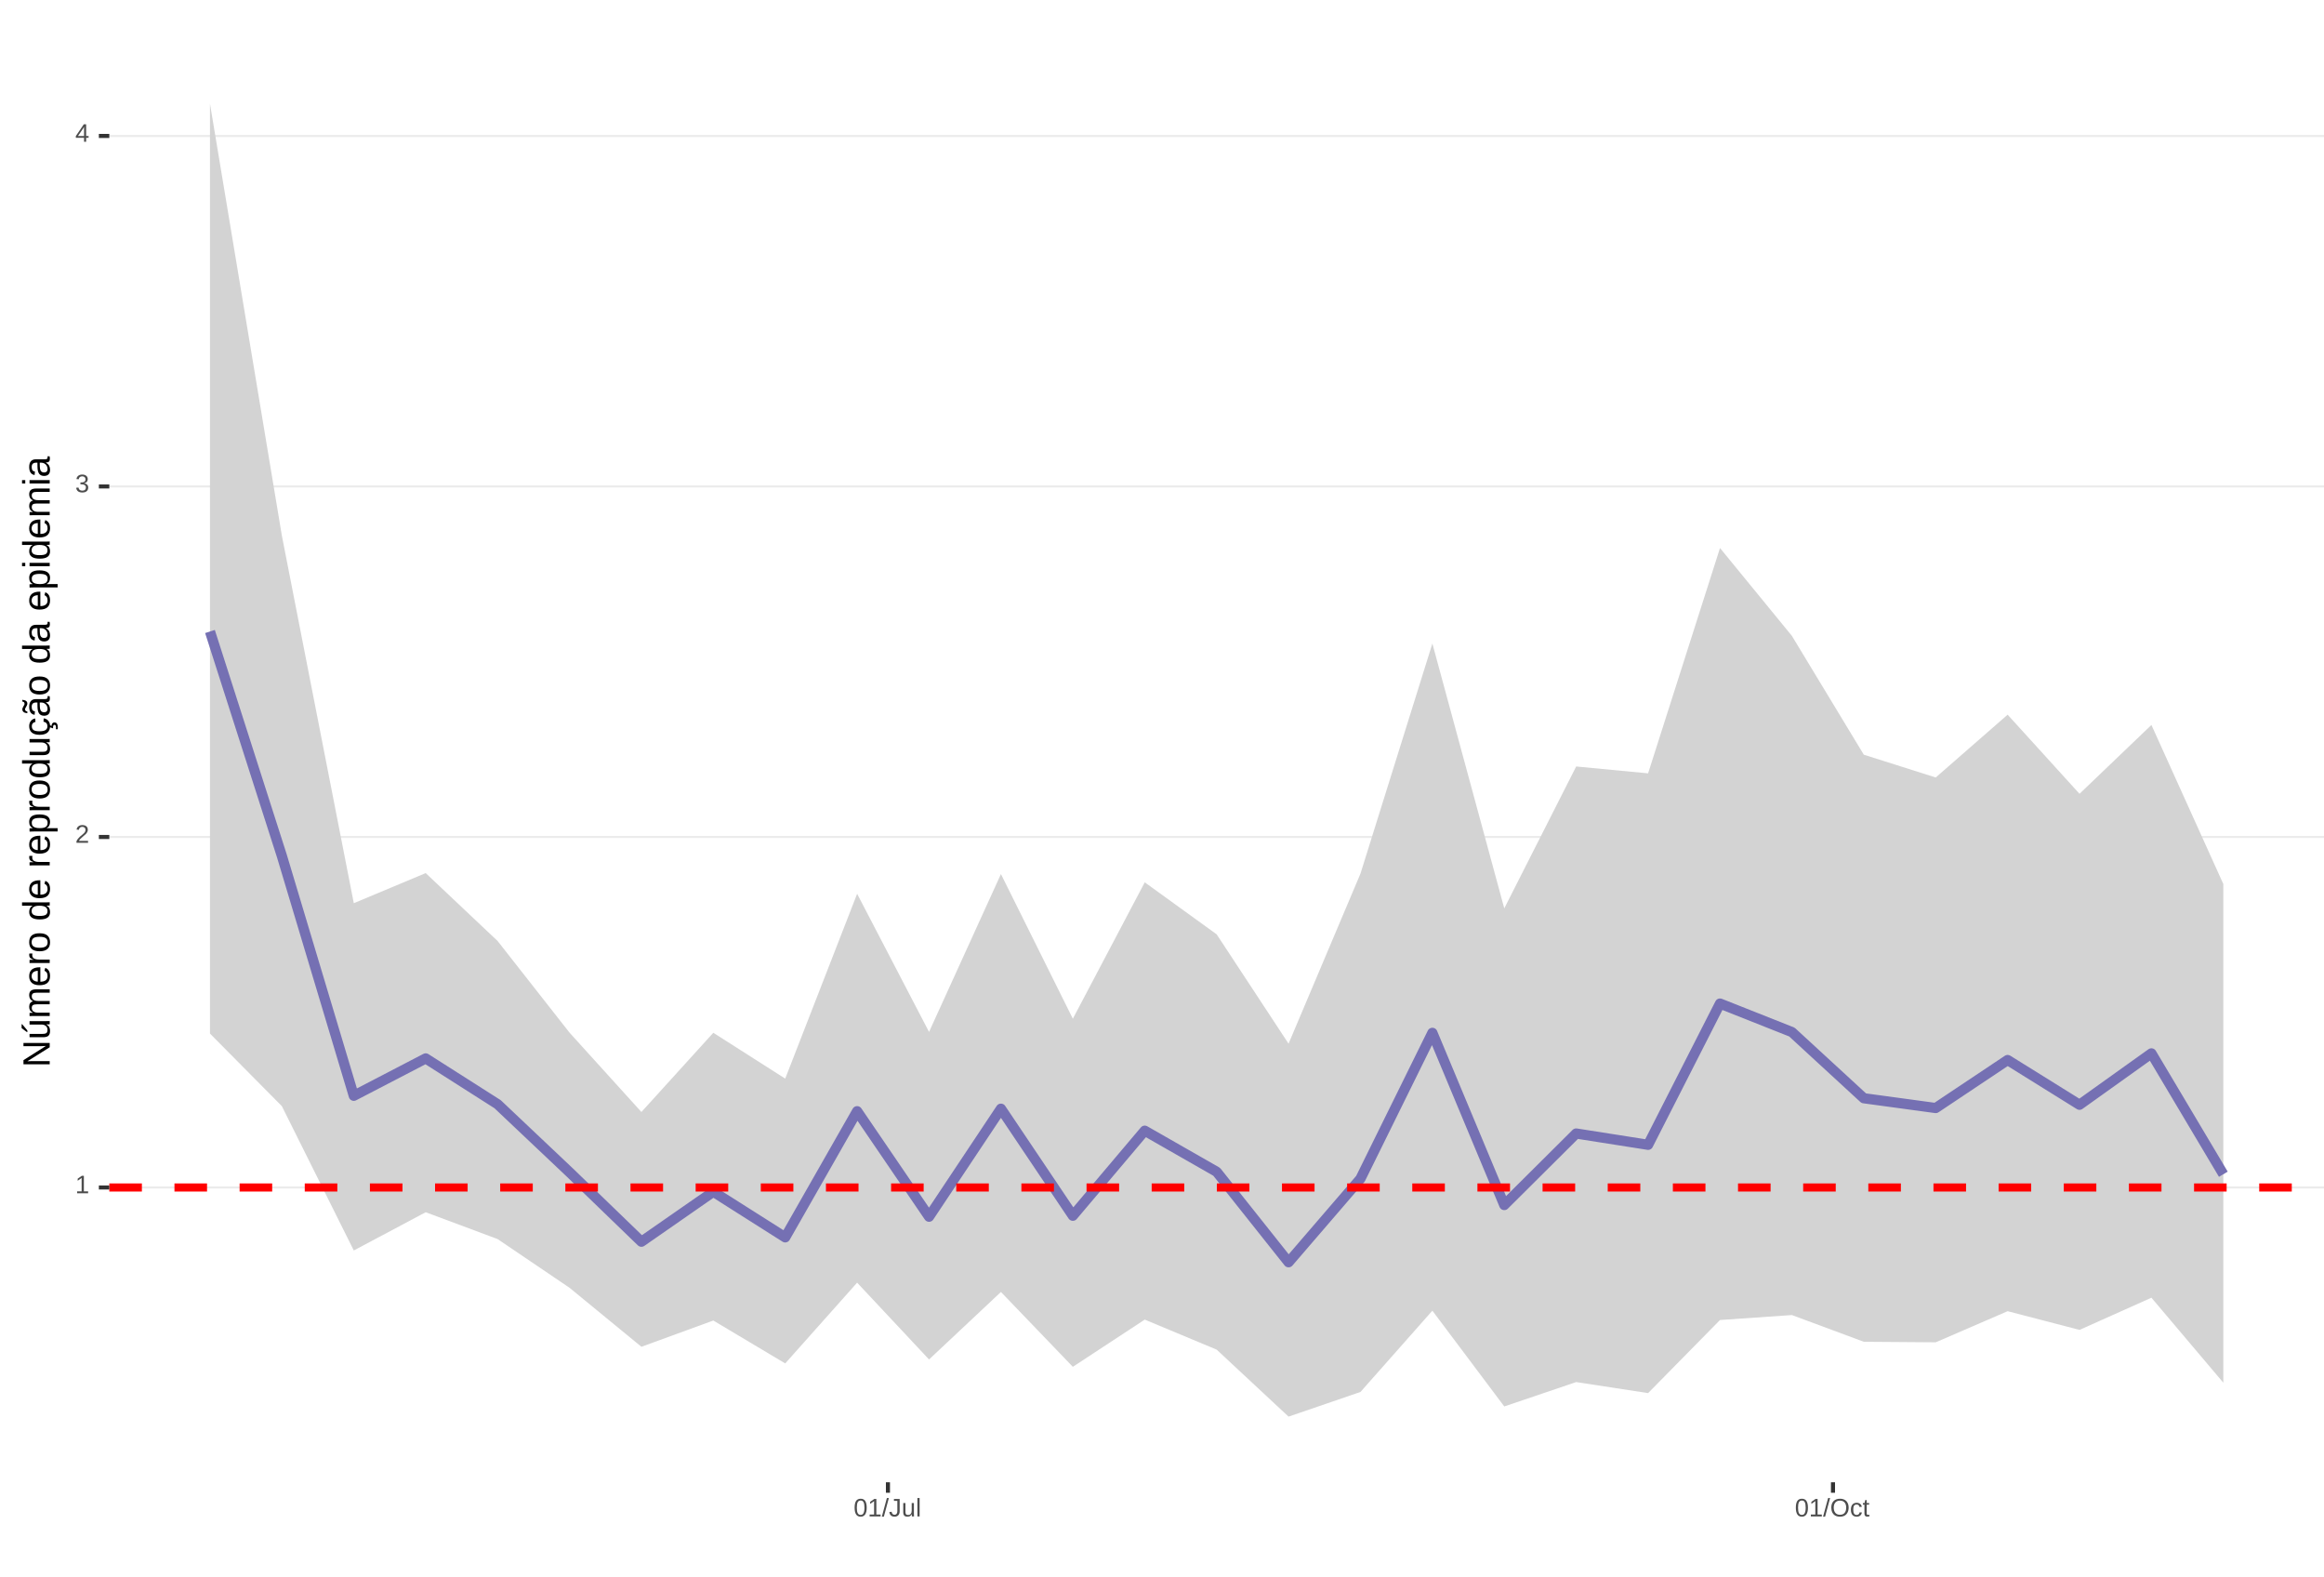
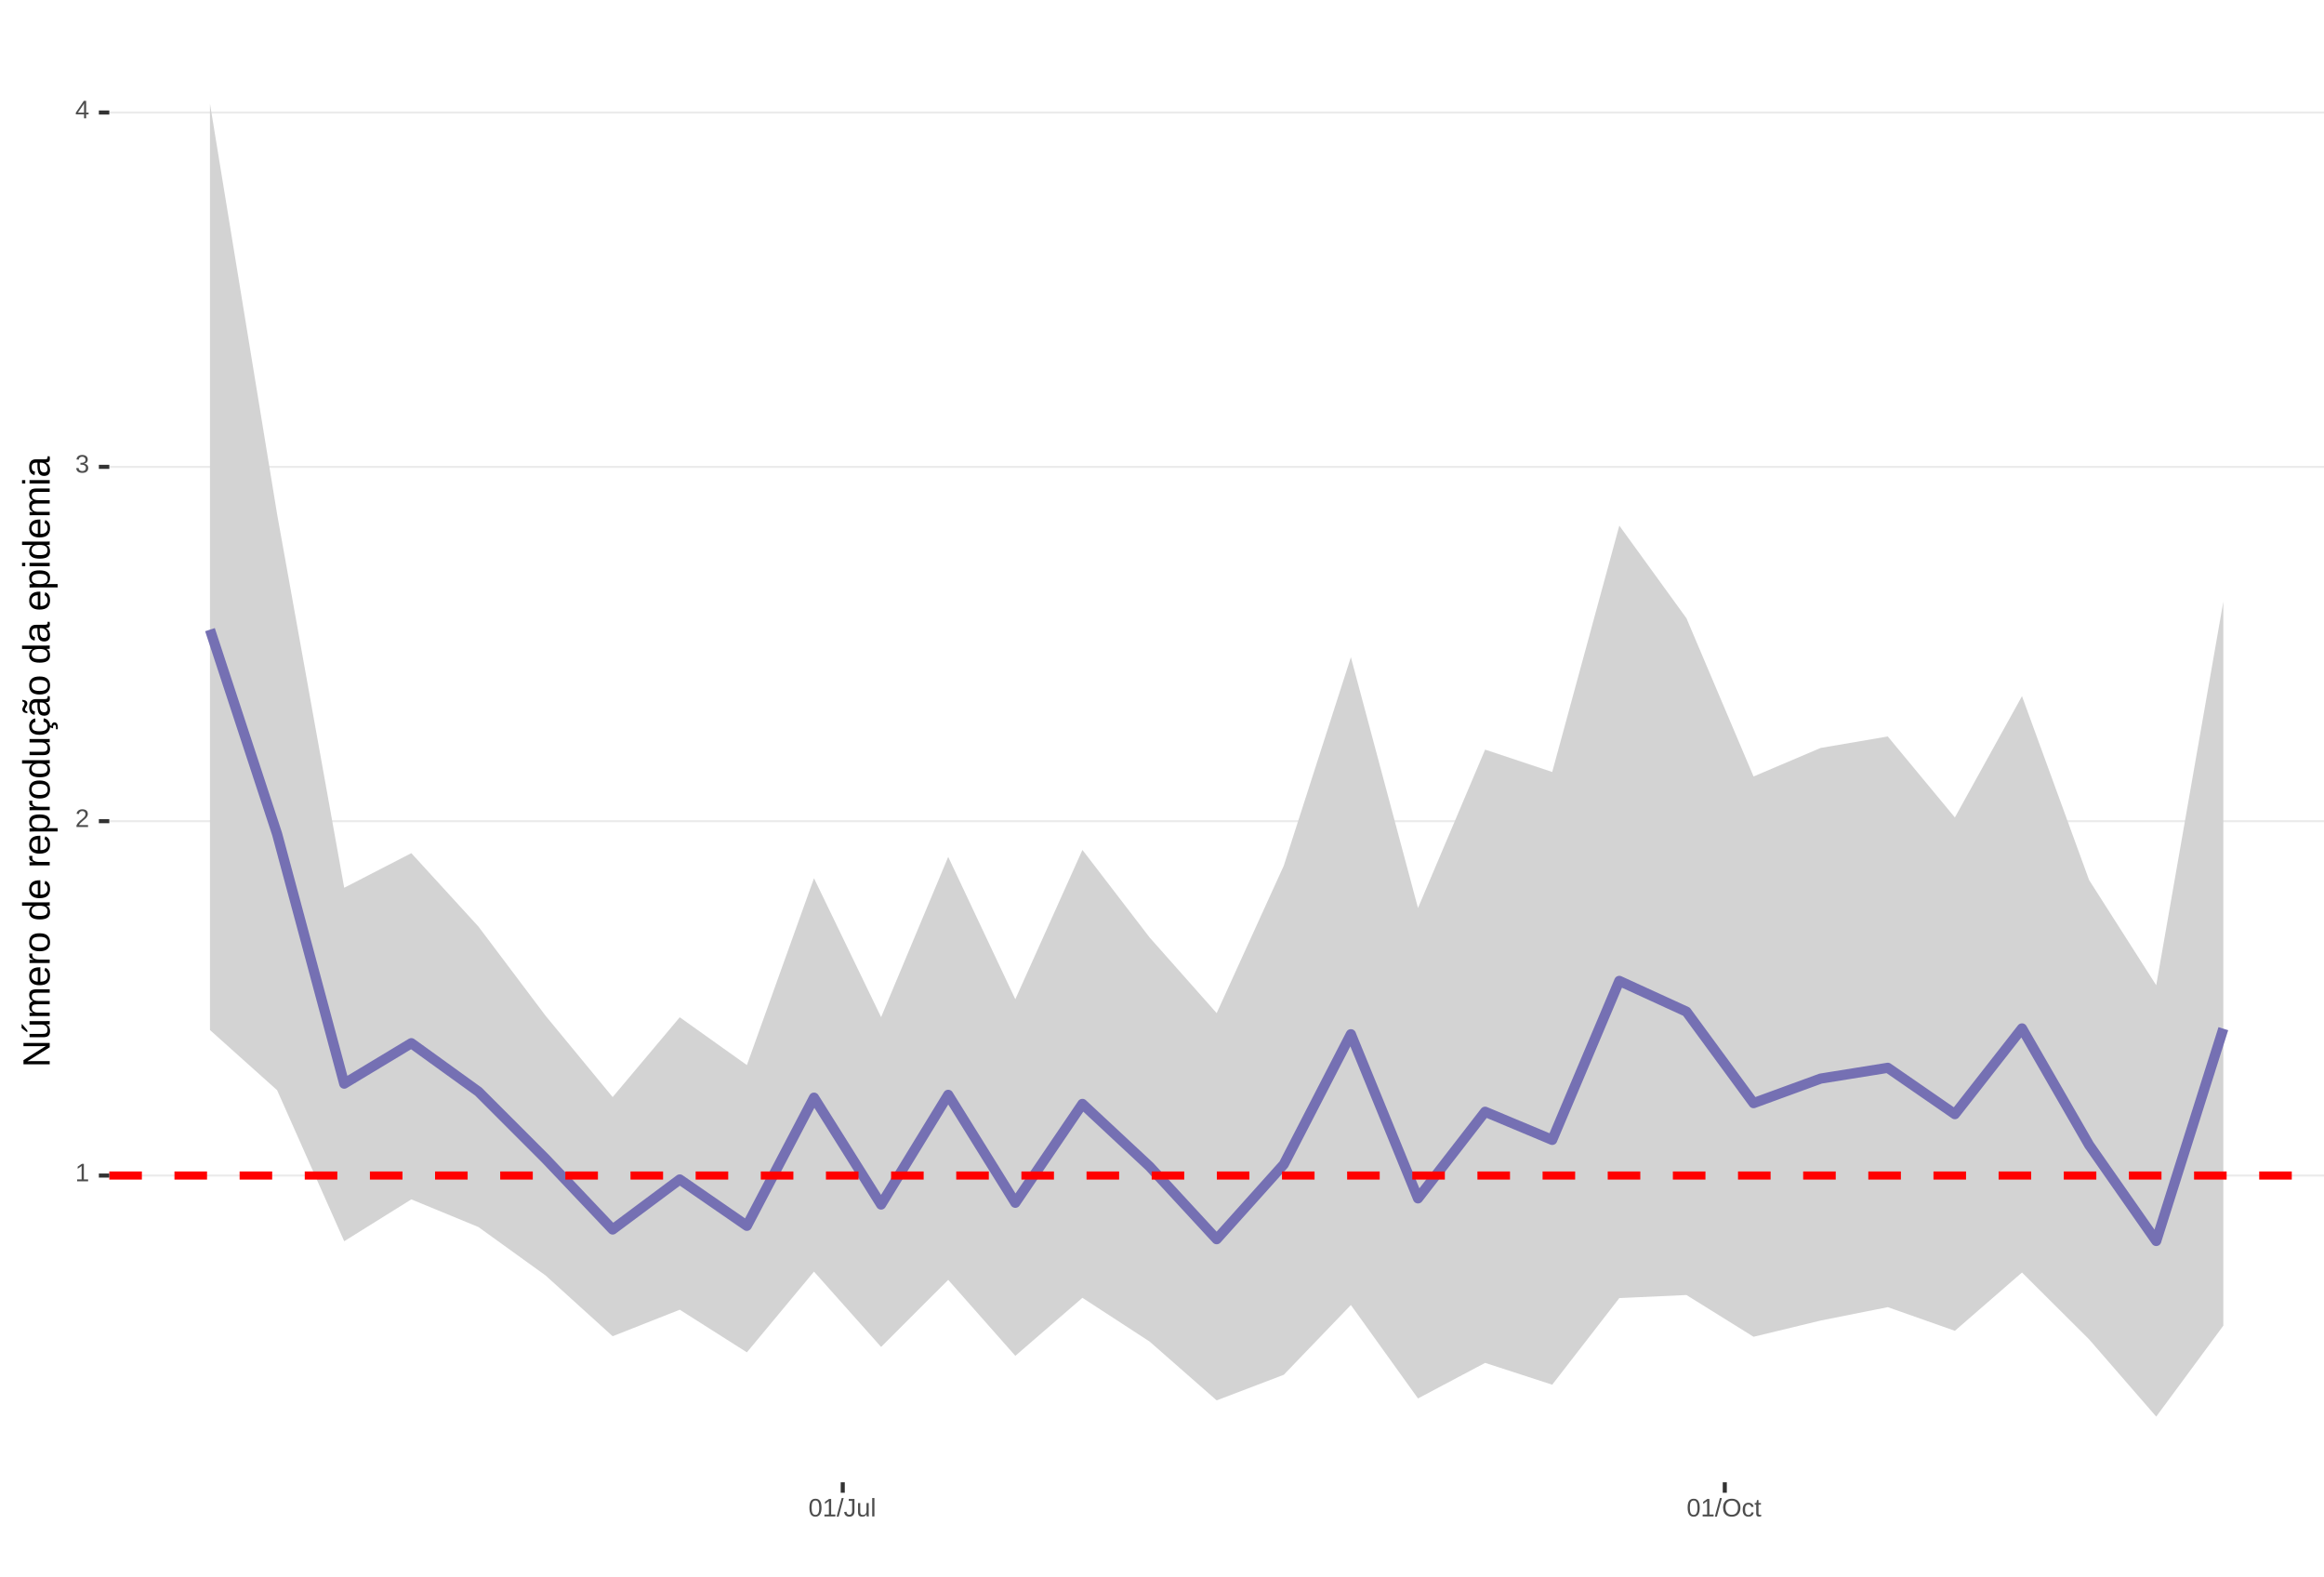
<svg xmlns="http://www.w3.org/2000/svg" xmlns:xlink="http://www.w3.org/1999/xlink" width="609pt" height="413pt" viewBox="0 0 609 413" version="1.1">
  <defs>
    <g>
      <symbol overflow="visible" id="glyph0-0">
        <path style="stroke:none;" d="M 0.672 -4.578 L 4.328 -4.578 L 4.328 0 L 0.672 0 Z M 0.906 -4.328 L 0.906 -0.25 L 4.078 -0.25 L 4.078 -4.328 Z M 0.906 -4.328 " />
      </symbol>
      <symbol overflow="visible" id="glyph0-1">
        <path style="stroke:none;" d="M 0.5 0 L 0.5 -0.5 L 1.672 -0.5 L 1.672 -4.016 L 0.641 -3.281 L 0.641 -3.828 L 1.719 -4.578 L 2.266 -4.578 L 2.266 -0.5 L 3.375 -0.5 L 3.375 0 Z M 0.5 0 " />
      </symbol>
      <symbol overflow="visible" id="glyph0-2">
        <path style="stroke:none;" d="M 0.328 0 L 0.328 -0.406 C 0.441 -0.664 0.578 -0.891 0.734 -1.078 C 0.898 -1.273 1.066 -1.453 1.234 -1.609 C 1.41 -1.766 1.582 -1.91 1.75 -2.047 C 1.926 -2.18 2.082 -2.316 2.219 -2.453 C 2.363 -2.586 2.477 -2.727 2.562 -2.875 C 2.645 -3.02 2.688 -3.188 2.688 -3.375 C 2.688 -3.625 2.613 -3.816 2.469 -3.953 C 2.32 -4.098 2.117 -4.172 1.859 -4.172 C 1.609 -4.172 1.398 -4.102 1.234 -3.969 C 1.078 -3.832 0.984 -3.641 0.953 -3.391 L 0.359 -3.453 C 0.398 -3.816 0.555 -4.102 0.828 -4.312 C 1.098 -4.531 1.441 -4.641 1.859 -4.641 C 2.316 -4.641 2.672 -4.531 2.922 -4.312 C 3.172 -4.102 3.297 -3.797 3.297 -3.391 C 3.297 -3.211 3.254 -3.035 3.172 -2.859 C 3.086 -2.68 2.969 -2.504 2.812 -2.328 C 2.656 -2.16 2.348 -1.891 1.891 -1.516 C 1.641 -1.316 1.441 -1.133 1.297 -0.969 C 1.148 -0.801 1.047 -0.645 0.984 -0.5 L 3.359 -0.5 L 3.359 0 Z M 0.328 0 " />
      </symbol>
      <symbol overflow="visible" id="glyph0-3">
        <path style="stroke:none;" d="M 3.406 -1.266 C 3.406 -0.836 3.27 -0.508 3 -0.281 C 2.738 -0.051 2.359 0.062 1.859 0.062 C 1.391 0.062 1.016 -0.039 0.734 -0.25 C 0.461 -0.457 0.301 -0.766 0.25 -1.172 L 0.859 -1.234 C 0.93 -0.691 1.266 -0.422 1.859 -0.422 C 2.148 -0.422 2.379 -0.492 2.547 -0.641 C 2.711 -0.785 2.797 -1 2.797 -1.281 C 2.797 -1.531 2.695 -1.723 2.5 -1.859 C 2.312 -2.004 2.039 -2.078 1.688 -2.078 L 1.359 -2.078 L 1.359 -2.578 L 1.672 -2.578 C 1.992 -2.578 2.242 -2.645 2.422 -2.781 C 2.598 -2.926 2.688 -3.125 2.688 -3.375 C 2.688 -3.613 2.613 -3.805 2.469 -3.953 C 2.32 -4.098 2.109 -4.172 1.828 -4.172 C 1.566 -4.172 1.352 -4.102 1.188 -3.969 C 1.031 -3.832 0.941 -3.645 0.922 -3.406 L 0.328 -3.453 C 0.367 -3.828 0.523 -4.117 0.797 -4.328 C 1.066 -4.535 1.41 -4.641 1.828 -4.641 C 2.285 -4.641 2.641 -4.531 2.891 -4.312 C 3.148 -4.102 3.281 -3.812 3.281 -3.438 C 3.281 -3.145 3.195 -2.906 3.031 -2.719 C 2.875 -2.539 2.641 -2.414 2.328 -2.344 C 2.672 -2.301 2.938 -2.18 3.125 -1.984 C 3.312 -1.797 3.406 -1.555 3.406 -1.266 Z M 3.406 -1.266 " />
      </symbol>
      <symbol overflow="visible" id="glyph0-4">
        <path style="stroke:none;" d="M 2.859 -1.031 L 2.859 0 L 2.312 0 L 2.312 -1.031 L 0.156 -1.031 L 0.156 -1.484 L 2.25 -4.578 L 2.859 -4.578 L 2.859 -1.5 L 3.5 -1.5 L 3.5 -1.031 Z M 2.312 -3.922 C 2.301 -3.91 2.27 -3.852 2.219 -3.75 C 2.164 -3.645 2.125 -3.57 2.094 -3.531 L 0.922 -1.797 L 0.75 -1.562 L 0.688 -1.5 L 2.312 -1.5 Z M 2.312 -3.922 " />
      </symbol>
      <symbol overflow="visible" id="glyph0-5">
        <path style="stroke:none;" d="M 3.438 -2.297 C 3.438 -1.523 3.301 -0.938 3.031 -0.531 C 2.758 -0.133 2.363 0.062 1.844 0.062 C 1.312 0.062 0.914 -0.133 0.656 -0.531 C 0.395 -0.938 0.266 -1.523 0.266 -2.297 C 0.266 -3.078 0.391 -3.66 0.641 -4.047 C 0.898 -4.441 1.305 -4.641 1.859 -4.641 C 2.398 -4.641 2.797 -4.441 3.047 -4.047 C 3.305 -3.648 3.438 -3.066 3.438 -2.297 Z M 2.844 -2.297 C 2.844 -2.953 2.766 -3.426 2.609 -3.719 C 2.461 -4.02 2.211 -4.172 1.859 -4.172 C 1.504 -4.172 1.242 -4.023 1.078 -3.734 C 0.922 -3.441 0.844 -2.961 0.844 -2.297 C 0.844 -1.641 0.922 -1.16 1.078 -0.859 C 1.242 -0.555 1.5 -0.406 1.844 -0.406 C 2.188 -0.406 2.438 -0.555 2.594 -0.859 C 2.758 -1.172 2.844 -1.648 2.844 -2.297 Z M 2.844 -2.297 " />
      </symbol>
      <symbol overflow="visible" id="glyph0-6">
        <path style="stroke:none;" d="M 0 0.062 L 1.328 -4.828 L 1.844 -4.828 L 0.531 0.062 Z M 0 0.062 " />
      </symbol>
      <symbol overflow="visible" id="glyph0-7">
        <path style="stroke:none;" d="M 1.484 0.062 C 0.711 0.062 0.254 -0.336 0.109 -1.141 L 0.719 -1.234 C 0.75 -0.984 0.832 -0.785 0.969 -0.641 C 1.113 -0.504 1.285 -0.438 1.484 -0.438 C 1.711 -0.438 1.891 -0.516 2.016 -0.672 C 2.148 -0.828 2.219 -1.055 2.219 -1.359 L 2.219 -4.078 L 1.328 -4.078 L 1.328 -4.578 L 2.828 -4.578 L 2.828 -1.359 C 2.828 -0.922 2.707 -0.57 2.469 -0.312 C 2.227 -0.062 1.898 0.062 1.484 0.062 Z M 1.484 0.062 " />
      </symbol>
      <symbol overflow="visible" id="glyph0-8">
        <path style="stroke:none;" d="M 1.016 -3.516 L 1.016 -1.281 C 1.016 -1.051 1.035 -0.875 1.078 -0.75 C 1.129 -0.625 1.203 -0.531 1.297 -0.469 C 1.398 -0.414 1.551 -0.391 1.75 -0.391 C 2.031 -0.391 2.25 -0.484 2.406 -0.672 C 2.57 -0.867 2.656 -1.141 2.656 -1.484 L 2.656 -3.516 L 3.234 -3.516 L 3.234 -0.75 C 3.234 -0.344 3.242 -0.094 3.266 0 L 2.703 0 C 2.703 -0.008 2.703 -0.035 2.703 -0.078 C 2.703 -0.129 2.695 -0.188 2.688 -0.25 C 2.688 -0.312 2.688 -0.426 2.688 -0.594 L 2.672 -0.594 C 2.535 -0.352 2.379 -0.18 2.203 -0.078 C 2.023 0.016 1.805 0.062 1.547 0.062 C 1.16 0.062 0.879 -0.031 0.703 -0.219 C 0.523 -0.414 0.438 -0.734 0.438 -1.172 L 0.438 -3.516 Z M 1.016 -3.516 " />
      </symbol>
      <symbol overflow="visible" id="glyph0-9">
        <path style="stroke:none;" d="M 0.453 0 L 0.453 -4.828 L 1.031 -4.828 L 1.031 0 Z M 0.453 0 " />
      </symbol>
      <symbol overflow="visible" id="glyph0-10">
        <path style="stroke:none;" d="M 4.859 -2.312 C 4.859 -1.832 4.766 -1.41 4.578 -1.047 C 4.398 -0.691 4.141 -0.414 3.797 -0.219 C 3.453 -0.031 3.047 0.062 2.578 0.062 C 2.109 0.062 1.703 -0.031 1.359 -0.219 C 1.023 -0.406 0.766 -0.68 0.578 -1.047 C 0.398 -1.41 0.312 -1.832 0.312 -2.312 C 0.312 -3.039 0.508 -3.609 0.906 -4.016 C 1.312 -4.43 1.875 -4.641 2.594 -4.641 C 3.062 -4.641 3.461 -4.547 3.797 -4.359 C 4.141 -4.18 4.398 -3.914 4.578 -3.562 C 4.766 -3.207 4.859 -2.789 4.859 -2.312 Z M 4.219 -2.312 C 4.219 -2.883 4.078 -3.332 3.797 -3.656 C 3.516 -3.977 3.113 -4.141 2.594 -4.141 C 2.062 -4.141 1.656 -3.977 1.375 -3.656 C 1.094 -3.332 0.953 -2.883 0.953 -2.312 C 0.953 -1.738 1.094 -1.281 1.375 -0.938 C 1.664 -0.602 2.066 -0.438 2.578 -0.438 C 3.109 -0.438 3.516 -0.598 3.797 -0.922 C 4.078 -1.254 4.219 -1.719 4.219 -2.312 Z M 4.219 -2.312 " />
      </symbol>
      <symbol overflow="visible" id="glyph0-11">
        <path style="stroke:none;" d="M 0.891 -1.781 C 0.891 -1.312 0.961 -0.961 1.109 -0.734 C 1.254 -0.504 1.477 -0.391 1.781 -0.391 C 1.988 -0.391 2.16 -0.445 2.297 -0.562 C 2.441 -0.676 2.531 -0.848 2.562 -1.078 L 3.156 -1.047 C 3.102 -0.711 2.957 -0.441 2.719 -0.234 C 2.477 -0.035 2.172 0.062 1.797 0.062 C 1.305 0.062 0.93 -0.094 0.672 -0.406 C 0.41 -0.719 0.281 -1.172 0.281 -1.766 C 0.281 -2.359 0.41 -2.805 0.672 -3.109 C 0.93 -3.422 1.305 -3.578 1.797 -3.578 C 2.148 -3.578 2.445 -3.484 2.688 -3.297 C 2.926 -3.109 3.078 -2.852 3.141 -2.531 L 2.531 -2.484 C 2.5 -2.68 2.422 -2.836 2.297 -2.953 C 2.172 -3.066 2 -3.125 1.781 -3.125 C 1.469 -3.125 1.238 -3.02 1.094 -2.812 C 0.957 -2.602 0.891 -2.258 0.891 -1.781 Z M 0.891 -1.781 " />
      </symbol>
      <symbol overflow="visible" id="glyph0-12">
        <path style="stroke:none;" d="M 1.797 -0.031 C 1.609 0.02 1.41 0.047 1.203 0.047 C 0.734 0.047 0.5 -0.219 0.5 -0.75 L 0.5 -3.094 L 0.094 -3.094 L 0.094 -3.516 L 0.531 -3.516 L 0.703 -4.297 L 1.094 -4.297 L 1.094 -3.516 L 1.734 -3.516 L 1.734 -3.094 L 1.094 -3.094 L 1.094 -0.875 C 1.094 -0.707 1.117 -0.586 1.172 -0.516 C 1.223 -0.441 1.32 -0.406 1.469 -0.406 C 1.539 -0.406 1.648 -0.422 1.797 -0.453 Z M 1.797 -0.031 " />
      </symbol>
      <symbol overflow="visible" id="glyph1-0">
        <path style="stroke:none;" d="M -6.875 -1 L -6.875 -6.5 L 0 -6.5 L 0 -1 Z M -6.516 -1.375 L -0.375 -1.375 L -0.375 -6.125 L -6.516 -6.125 Z M -6.516 -1.375 " />
      </symbol>
      <symbol overflow="visible" id="glyph1-1">
        <path style="stroke:none;" d="M 0 -5.281 L -5.859 -1.609 L -5.391 -1.625 L -4.578 -1.656 L 0 -1.656 L 0 -0.828 L -6.875 -0.828 L -6.875 -1.906 L -0.984 -5.625 C -1.617 -5.582 -2.082 -5.562 -2.375 -5.562 L -6.875 -5.562 L -6.875 -6.406 L 0 -6.406 Z M 0 -5.281 " />
      </symbol>
      <symbol overflow="visible" id="glyph1-2">
        <path style="stroke:none;" d="M -5.281 -1.562 L -1.938 -1.562 C -1.582 -1.562 -1.305 -1.594 -1.109 -1.656 C -0.922 -1.727 -0.785 -1.836 -0.703 -1.984 C -0.617 -2.141 -0.578 -2.363 -0.578 -2.656 C -0.578 -3.07 -0.723 -3.398 -1.016 -3.641 C -1.305 -3.891 -1.707 -4.016 -2.219 -4.016 L -5.281 -4.016 L -5.281 -4.906 L -1.125 -4.906 C -0.508 -4.906 -0.133 -4.91 0 -4.922 L 0 -4.094 C -0.02 -4.094 -0.062 -4.086 -0.125 -4.078 C -0.195 -4.078 -0.281 -4.07 -0.375 -4.062 C -0.469 -4.062 -0.645 -4.062 -0.906 -4.062 L -0.906 -4.047 C -0.539 -3.848 -0.281 -3.613 -0.125 -3.344 C 0.02 -3.082 0.094 -2.754 0.094 -2.359 C 0.094 -1.773 -0.047 -1.348 -0.328 -1.078 C -0.617 -0.816 -1.098 -0.688 -1.766 -0.688 L -5.281 -0.688 Z M -5.859 -2.031 L -5.969 -2.031 L -7.359 -3.078 L -7.359 -4.094 L -7.219 -4.094 L -5.859 -2.484 Z M -5.859 -2.031 " />
      </symbol>
      <symbol overflow="visible" id="glyph1-3">
        <path style="stroke:none;" d="M 0 -3.75 L -3.344 -3.75 C -3.852 -3.75 -4.207 -3.676 -4.406 -3.531 C -4.602 -3.395 -4.703 -3.145 -4.703 -2.781 C -4.703 -2.406 -4.555 -2.109 -4.266 -1.891 C -3.984 -1.672 -3.582 -1.562 -3.062 -1.562 L 0 -1.562 L 0 -0.688 L -4.156 -0.688 C -4.77 -0.688 -5.145 -0.68 -5.281 -0.672 L -5.281 -1.5 C -5.27 -1.5 -5.227 -1.5 -5.156 -1.5 C -5.082 -1.508 -5 -1.516 -4.906 -1.516 C -4.812 -1.523 -4.633 -1.531 -4.375 -1.531 L -4.375 -1.547 C -4.75 -1.734 -5.008 -1.945 -5.156 -2.188 C -5.301 -2.438 -5.375 -2.738 -5.375 -3.094 C -5.375 -3.488 -5.297 -3.801 -5.141 -4.031 C -4.984 -4.27 -4.727 -4.438 -4.375 -4.531 L -4.375 -4.547 C -4.727 -4.723 -4.984 -4.941 -5.141 -5.203 C -5.297 -5.461 -5.375 -5.773 -5.375 -6.141 C -5.375 -6.672 -5.227 -7.055 -4.938 -7.297 C -4.656 -7.547 -4.18 -7.672 -3.516 -7.672 L 0 -7.672 L 0 -6.797 L -3.344 -6.797 C -3.852 -6.797 -4.207 -6.723 -4.406 -6.578 C -4.602 -6.441 -4.703 -6.191 -4.703 -5.828 C -4.703 -5.453 -4.555 -5.156 -4.266 -4.938 C -3.984 -4.727 -3.582 -4.625 -3.062 -4.625 L 0 -4.625 Z M 0 -3.75 " />
      </symbol>
      <symbol overflow="visible" id="glyph1-4">
        <path style="stroke:none;" d="M -2.453 -1.344 C -1.848 -1.344 -1.379 -1.469 -1.047 -1.719 C -0.723 -1.969 -0.562 -2.336 -0.562 -2.828 C -0.562 -3.203 -0.633 -3.504 -0.781 -3.734 C -0.938 -3.961 -1.133 -4.117 -1.375 -4.203 L -1.156 -4.969 C -0.32 -4.656 0.094 -3.941 0.094 -2.828 C 0.094 -2.047 -0.133 -1.445 -0.594 -1.031 C -1.062 -0.625 -1.754 -0.422 -2.672 -0.422 C -3.547 -0.422 -4.211 -0.625 -4.672 -1.031 C -5.141 -1.445 -5.375 -2.031 -5.375 -2.781 C -5.375 -4.344 -4.441 -5.125 -2.578 -5.125 L -2.453 -5.125 Z M -3.125 -4.203 C -3.688 -4.16 -4.094 -4.02 -4.344 -3.781 C -4.602 -3.551 -4.734 -3.219 -4.734 -2.781 C -4.734 -2.352 -4.586 -2.016 -4.297 -1.766 C -4.016 -1.516 -3.625 -1.379 -3.125 -1.359 Z M -3.125 -4.203 " />
      </symbol>
      <symbol overflow="visible" id="glyph1-5">
        <path style="stroke:none;" d="M 0 -0.688 L -4.047 -0.688 C -4.422 -0.688 -4.832 -0.68 -5.281 -0.672 L -5.281 -1.5 C -4.688 -1.52 -4.328 -1.531 -4.203 -1.531 L -4.203 -1.547 C -4.66 -1.691 -4.969 -1.852 -5.125 -2.031 C -5.289 -2.219 -5.375 -2.477 -5.375 -2.812 C -5.375 -2.926 -5.359 -3.047 -5.328 -3.172 L -4.531 -3.172 C -4.562 -3.047 -4.578 -2.891 -4.578 -2.703 C -4.578 -2.336 -4.422 -2.055 -4.109 -1.859 C -3.797 -1.672 -3.344 -1.578 -2.75 -1.578 L 0 -1.578 Z M 0 -0.688 " />
      </symbol>
      <symbol overflow="visible" id="glyph1-6">
        <path style="stroke:none;" d="M -2.641 -5.141 C -1.723 -5.141 -1.035 -4.938 -0.578 -4.531 C -0.129 -4.125 0.094 -3.535 0.094 -2.766 C 0.094 -1.992 -0.141 -1.41 -0.609 -1.016 C -1.078 -0.617 -1.754 -0.422 -2.641 -0.422 C -4.461 -0.422 -5.375 -1.207 -5.375 -2.781 C -5.375 -3.594 -5.148 -4.188 -4.703 -4.562 C -4.266 -4.945 -3.578 -5.141 -2.641 -5.141 Z M -2.641 -4.219 C -3.367 -4.219 -3.898 -4.109 -4.234 -3.891 C -4.566 -3.672 -4.734 -3.305 -4.734 -2.797 C -4.734 -2.285 -4.562 -1.914 -4.219 -1.688 C -3.883 -1.457 -3.359 -1.344 -2.641 -1.344 C -1.953 -1.344 -1.43 -1.453 -1.078 -1.672 C -0.723 -1.898 -0.547 -2.258 -0.547 -2.75 C -0.547 -3.281 -0.711 -3.656 -1.047 -3.875 C -1.391 -4.102 -1.922 -4.219 -2.641 -4.219 Z M -2.641 -4.219 " />
      </symbol>
      <symbol overflow="visible" id="glyph1-7">
        <path style="stroke:none;" d="" />
      </symbol>
      <symbol overflow="visible" id="glyph1-8">
        <path style="stroke:none;" d="M -0.844 -4.016 C -0.508 -3.848 -0.27 -3.629 -0.125 -3.359 C 0.02 -3.086 0.094 -2.754 0.094 -2.359 C 0.094 -1.691 -0.129 -1.203 -0.578 -0.891 C -1.023 -0.578 -1.707 -0.422 -2.625 -0.422 C -4.457 -0.422 -5.375 -1.066 -5.375 -2.359 C -5.375 -2.766 -5.301 -3.098 -5.156 -3.359 C -5.008 -3.629 -4.781 -3.848 -4.469 -4.016 L -7.25 -4.016 L -7.25 -4.891 L -1.094 -4.891 C -0.539 -4.891 -0.176 -4.898 0 -4.922 L 0 -4.078 C -0.051 -4.066 -0.172 -4.055 -0.359 -4.047 C -0.547 -4.035 -0.707 -4.031 -0.844 -4.031 Z M -2.641 -1.344 C -1.898 -1.344 -1.367 -1.438 -1.047 -1.625 C -0.734 -1.82 -0.578 -2.145 -0.578 -2.594 C -0.578 -3.082 -0.75 -3.441 -1.094 -3.672 C -1.438 -3.898 -1.973 -4.016 -2.703 -4.016 C -3.398 -4.016 -3.91 -3.898 -4.234 -3.672 C -4.566 -3.441 -4.734 -3.082 -4.734 -2.594 C -4.734 -2.156 -4.566 -1.836 -4.234 -1.641 C -3.91 -1.441 -3.379 -1.344 -2.641 -1.344 Z M -2.641 -1.344 " />
      </symbol>
      <symbol overflow="visible" id="glyph1-9">
        <path style="stroke:none;" d="M -2.672 -5.141 C -0.828 -5.141 0.094 -4.492 0.094 -3.203 C 0.094 -2.391 -0.211 -1.844 -0.828 -1.562 L -0.828 -1.531 C -0.797 -1.539 -0.516 -1.547 0.016 -1.547 L 2.078 -1.547 L 2.078 -0.672 L -4.203 -0.672 C -4.742 -0.672 -5.102 -0.66 -5.281 -0.641 L -5.281 -1.5 C -5.27 -1.5 -5.223 -1.5 -5.141 -1.5 C -5.066 -1.508 -4.945 -1.52 -4.781 -1.531 C -4.613 -1.539 -4.5 -1.547 -4.438 -1.547 L -4.438 -1.562 C -4.758 -1.719 -4.992 -1.922 -5.141 -2.172 C -5.297 -2.43 -5.375 -2.773 -5.375 -3.203 C -5.375 -3.848 -5.156 -4.332 -4.719 -4.656 C -4.281 -4.977 -3.598 -5.141 -2.672 -5.141 Z M -2.641 -4.219 C -3.379 -4.219 -3.906 -4.117 -4.219 -3.922 C -4.539 -3.723 -4.703 -3.406 -4.703 -2.969 C -4.703 -2.625 -4.629 -2.352 -4.484 -2.156 C -4.336 -1.957 -4.109 -1.805 -3.797 -1.703 C -3.484 -1.598 -3.078 -1.547 -2.578 -1.547 C -1.879 -1.547 -1.363 -1.656 -1.031 -1.875 C -0.707 -2.102 -0.547 -2.469 -0.547 -2.969 C -0.547 -3.406 -0.707 -3.723 -1.031 -3.922 C -1.352 -4.117 -1.891 -4.219 -2.641 -4.219 Z M -2.641 -4.219 " />
      </symbol>
      <symbol overflow="visible" id="glyph1-10">
        <path style="stroke:none;" d="M -5.281 -1.531 L -1.938 -1.531 C -1.582 -1.531 -1.305 -1.562 -1.109 -1.625 C -0.922 -1.695 -0.785 -1.805 -0.703 -1.953 C -0.617 -2.109 -0.578 -2.332 -0.578 -2.625 C -0.578 -3.039 -0.723 -3.367 -1.016 -3.609 C -1.305 -3.859 -1.707 -3.984 -2.219 -3.984 L -5.281 -3.984 L -5.281 -4.875 L -1.125 -4.875 C -0.508 -4.875 -0.133 -4.879 0 -4.891 L 0 -4.062 C -0.02 -4.062 -0.062 -4.055 -0.125 -4.047 C -0.195 -4.047 -0.281 -4.039 -0.375 -4.031 C -0.469 -4.031 -0.645 -4.031 -0.906 -4.031 L -0.906 -4.016 C -0.539 -3.816 -0.281 -3.582 -0.125 -3.312 C 0.02 -3.051 0.094 -2.723 0.094 -2.328 C 0.094 -1.742 -0.047 -1.316 -0.328 -1.047 C -0.617 -0.785 -1.098 -0.656 -1.766 -0.656 L -5.281 -0.656 Z M -5.281 -1.531 " />
      </symbol>
      <symbol overflow="visible" id="glyph1-11">
        <path style="stroke:none;" d="M -2.672 -1.344 C -1.961 -1.344 -1.438 -1.453 -1.094 -1.672 C -0.758 -1.891 -0.594 -2.223 -0.594 -2.672 C -0.594 -2.984 -0.676 -3.242 -0.844 -3.453 C -1.02 -3.672 -1.281 -3.801 -1.625 -3.844 L -1.578 -4.734 C -1.066 -4.672 -0.66 -4.457 -0.359 -4.094 C -0.055 -3.727 0.094 -3.266 0.094 -2.703 C 0.094 -1.961 -0.133 -1.395 -0.594 -1 C -1.062 -0.613 -1.742 -0.422 -2.641 -0.422 C -3.535 -0.422 -4.211 -0.613 -4.672 -1 C -5.141 -1.395 -5.375 -1.957 -5.375 -2.688 C -5.375 -3.227 -5.234 -3.676 -4.953 -4.031 C -4.68 -4.395 -4.297 -4.617 -3.797 -4.703 L -3.734 -3.797 C -4.023 -3.754 -4.254 -3.641 -4.422 -3.453 C -4.598 -3.266 -4.688 -3.004 -4.688 -2.672 C -4.688 -2.203 -4.531 -1.863 -4.219 -1.656 C -3.914 -1.445 -3.398 -1.344 -2.672 -1.344 Z M 1.234 -3.672 C 1.828 -3.672 2.125 -3.223 2.125 -2.328 C 2.125 -2.148 2.113 -2.004 2.094 -1.891 L 1.625 -1.891 C 1.645 -2.055 1.656 -2.195 1.656 -2.312 C 1.656 -2.789 1.52 -3.031 1.25 -3.031 C 1 -3.031 0.875 -2.812 0.875 -2.375 C 0.875 -2.238 0.879 -2.148 0.891 -2.109 L 0 -2.422 L 0 -2.938 L 0.484 -2.75 C 0.492 -3.062 0.566 -3.289 0.703 -3.438 C 0.836 -3.594 1.016 -3.672 1.234 -3.672 Z M 1.234 -3.672 " />
      </symbol>
      <symbol overflow="visible" id="glyph1-12">
        <path style="stroke:none;" d="M 0.094 -2.016 C 0.094 -1.484 -0.047 -1.082 -0.328 -0.812 C -0.609 -0.551 -0.988 -0.422 -1.469 -0.422 C -2.02 -0.422 -2.441 -0.598 -2.734 -0.953 C -3.023 -1.316 -3.18 -1.898 -3.203 -2.703 L -3.219 -3.891 L -3.516 -3.891 C -3.941 -3.891 -4.25 -3.797 -4.438 -3.609 C -4.625 -3.43 -4.719 -3.148 -4.719 -2.766 C -4.719 -2.367 -4.648 -2.078 -4.516 -1.891 C -4.379 -1.711 -4.164 -1.609 -3.875 -1.578 L -3.953 -0.656 C -4.898 -0.812 -5.375 -1.52 -5.375 -2.781 C -5.375 -3.445 -5.223 -3.945 -4.922 -4.281 C -4.617 -4.613 -4.18 -4.781 -3.609 -4.781 L -1.328 -4.781 C -1.066 -4.781 -0.867 -4.812 -0.734 -4.875 C -0.609 -4.945 -0.547 -5.082 -0.547 -5.281 C -0.547 -5.363 -0.555 -5.457 -0.578 -5.562 L -0.031 -5.562 C 0.02 -5.344 0.047 -5.117 0.047 -4.891 C 0.047 -4.555 -0.035 -4.316 -0.203 -4.172 C -0.379 -4.023 -0.648 -3.941 -1.016 -3.922 L -1.016 -3.891 C -0.609 -3.672 -0.32 -3.41 -0.156 -3.109 C 0.008 -2.805 0.094 -2.441 0.094 -2.016 Z M -0.562 -2.219 C -0.562 -2.539 -0.633 -2.828 -0.781 -3.078 C -0.926 -3.328 -1.125 -3.523 -1.375 -3.672 C -1.633 -3.816 -1.898 -3.891 -2.172 -3.891 L -2.609 -3.891 L -2.594 -2.938 C -2.582 -2.52 -2.535 -2.203 -2.453 -1.984 C -2.379 -1.773 -2.258 -1.613 -2.094 -1.5 C -1.938 -1.383 -1.723 -1.328 -1.453 -1.328 C -1.172 -1.328 -0.953 -1.406 -0.797 -1.562 C -0.641 -1.719 -0.562 -1.938 -0.562 -2.219 Z M -5.859 -3.609 C -5.859 -3.473 -5.891 -3.332 -5.953 -3.188 C -6.016 -3.051 -6.082 -2.922 -6.156 -2.797 C -6.227 -2.672 -6.297 -2.551 -6.359 -2.438 C -6.422 -2.32 -6.453 -2.211 -6.453 -2.109 C -6.453 -1.93 -6.398 -1.797 -6.297 -1.703 C -6.191 -1.617 -6.047 -1.562 -5.859 -1.531 L -5.859 -1.094 C -6.191 -1.125 -6.441 -1.176 -6.609 -1.25 C -6.785 -1.332 -6.922 -1.441 -7.016 -1.578 C -7.117 -1.711 -7.172 -1.879 -7.172 -2.078 C -7.172 -2.223 -7.141 -2.363 -7.078 -2.5 C -7.023 -2.633 -6.957 -2.766 -6.875 -2.891 C -6.801 -3.023 -6.734 -3.145 -6.672 -3.25 C -6.617 -3.363 -6.594 -3.473 -6.594 -3.578 C -6.594 -3.898 -6.785 -4.086 -7.172 -4.141 L -7.172 -4.594 C -6.691 -4.539 -6.352 -4.43 -6.156 -4.266 C -5.957 -4.098 -5.859 -3.879 -5.859 -3.609 Z M -5.859 -3.609 " />
      </symbol>
      <symbol overflow="visible" id="glyph1-13">
        <path style="stroke:none;" d="M 0.094 -2.016 C 0.094 -1.484 -0.047 -1.082 -0.328 -0.812 C -0.609 -0.551 -0.988 -0.422 -1.469 -0.422 C -2.02 -0.422 -2.441 -0.598 -2.734 -0.953 C -3.023 -1.316 -3.18 -1.898 -3.203 -2.703 L -3.219 -3.891 L -3.516 -3.891 C -3.941 -3.891 -4.25 -3.797 -4.438 -3.609 C -4.625 -3.43 -4.719 -3.148 -4.719 -2.766 C -4.719 -2.367 -4.648 -2.078 -4.516 -1.891 C -4.379 -1.711 -4.164 -1.609 -3.875 -1.578 L -3.953 -0.656 C -4.898 -0.812 -5.375 -1.52 -5.375 -2.781 C -5.375 -3.445 -5.223 -3.945 -4.922 -4.281 C -4.617 -4.613 -4.18 -4.781 -3.609 -4.781 L -1.328 -4.781 C -1.066 -4.781 -0.867 -4.812 -0.734 -4.875 C -0.609 -4.945 -0.547 -5.082 -0.547 -5.281 C -0.547 -5.363 -0.555 -5.457 -0.578 -5.562 L -0.031 -5.562 C 0.02 -5.344 0.047 -5.117 0.047 -4.891 C 0.047 -4.555 -0.035 -4.316 -0.203 -4.172 C -0.379 -4.023 -0.648 -3.941 -1.016 -3.922 L -1.016 -3.891 C -0.609 -3.672 -0.32 -3.41 -0.156 -3.109 C 0.008 -2.805 0.094 -2.441 0.094 -2.016 Z M -0.562 -2.219 C -0.562 -2.539 -0.633 -2.828 -0.781 -3.078 C -0.926 -3.328 -1.125 -3.523 -1.375 -3.672 C -1.633 -3.816 -1.898 -3.891 -2.172 -3.891 L -2.609 -3.891 L -2.594 -2.938 C -2.582 -2.52 -2.535 -2.203 -2.453 -1.984 C -2.379 -1.773 -2.258 -1.613 -2.094 -1.5 C -1.938 -1.383 -1.723 -1.328 -1.453 -1.328 C -1.172 -1.328 -0.953 -1.406 -0.797 -1.562 C -0.641 -1.719 -0.562 -1.938 -0.562 -2.219 Z M -0.562 -2.219 " />
      </symbol>
      <symbol overflow="visible" id="glyph1-14">
        <path style="stroke:none;" d="M -6.406 -0.672 L -7.25 -0.672 L -7.25 -1.547 L -6.406 -1.547 Z M 0 -0.672 L -5.281 -0.672 L -5.281 -1.547 L 0 -1.547 Z M 0 -0.672 " />
      </symbol>
    </g>
    <clipPath id="clip1">
      <path d="M 28.645 9.961 L 609 9.961 L 609 388.328 L 28.645 388.328 Z M 28.645 9.961 " />
    </clipPath>
    <clipPath id="clip2">
-       <path d="M 28.645 310 L 609 310 L 609 312 L 28.645 312 Z M 28.645 310 " />
+       <path d="M 28.645 307 L 609 307 L 609 309 L 28.645 309 Z M 28.645 307 " />
    </clipPath>
    <clipPath id="clip3">
-       <path d="M 28.645 219 L 609 219 L 609 220 L 28.645 220 Z M 28.645 219 " />
+       <path d="M 28.645 214 L 609 214 L 609 216 L 28.645 216 Z M 28.645 214 " />
    </clipPath>
    <clipPath id="clip4">
-       <path d="M 28.645 127 L 609 127 L 609 128 L 28.645 128 Z M 28.645 127 " />
+       <path d="M 28.645 122 L 609 122 L 609 123 L 28.645 123 Z M 28.645 122 " />
    </clipPath>
    <clipPath id="clip5">
-       <path d="M 28.645 35 L 609 35 L 609 36 L 28.645 36 Z M 28.645 35 " />
+       <path d="M 28.645 29 L 609 29 L 609 30 L 28.645 30 Z M 28.645 29 " />
    </clipPath>
    <clipPath id="clip6">
-       <path d="M 28.645 310 L 609 310 L 609 313 L 28.645 313 Z M 28.645 310 " />
+       <path d="M 28.645 306 L 609 306 L 609 310 L 28.645 310 Z M 28.645 306 " />
    </clipPath>
  </defs>
  <g id="surface53">
    <rect x="0" y="0" width="609" height="413" style="fill:rgb(100%,100%,100%);fill-opacity:1;stroke:none;" />
    <rect x="0" y="0" width="609" height="413" style="fill:rgb(100%,100%,100%);fill-opacity:1;stroke:none;" />
    <path style="fill:none;stroke-width:1.067;stroke-linecap:round;stroke-linejoin:round;stroke:rgb(100%,100%,100%);stroke-opacity:1;stroke-miterlimit:10;" d="M 0 413 L 609 413 L 609 0 L 0 0 Z M 0 413 " />
    <g clip-path="url(#clip1)" clip-rule="nonzero">
      <path style=" stroke:none;fill-rule:nonzero;fill:rgb(100%,100%,100%);fill-opacity:1;" d="M 28.645 388.328 L 609 388.328 L 609 9.961 L 28.645 9.961 Z M 28.645 388.328 " />
    </g>
    <g clip-path="url(#clip2)" clip-rule="nonzero">
-       <path style="fill:none;stroke-width:0.533;stroke-linecap:butt;stroke-linejoin:round;stroke:rgb(92.157%,92.157%,92.157%);stroke-opacity:1;stroke-miterlimit:10;" d="M 28.645 311.102 L 609 311.102 " />
+       <path style="fill:none;stroke-width:0.533;stroke-linecap:butt;stroke-linejoin:round;stroke:rgb(92.157%,92.157%,92.157%);stroke-opacity:1;stroke-miterlimit:10;" d="M 28.645 307.969 L 609 307.969 " />
    </g>
    <g clip-path="url(#clip3)" clip-rule="nonzero">
-       <path style="fill:none;stroke-width:0.533;stroke-linecap:butt;stroke-linejoin:round;stroke:rgb(92.157%,92.157%,92.157%);stroke-opacity:1;stroke-miterlimit:10;" d="M 28.645 219.273 L 609 219.273 " />
+       <path style="fill:none;stroke-width:0.533;stroke-linecap:butt;stroke-linejoin:round;stroke:rgb(92.157%,92.157%,92.157%);stroke-opacity:1;stroke-miterlimit:10;" d="M 28.645 215.137 L 609 215.137 " />
    </g>
    <g clip-path="url(#clip4)" clip-rule="nonzero">
-       <path style="fill:none;stroke-width:0.533;stroke-linecap:butt;stroke-linejoin:round;stroke:rgb(92.157%,92.157%,92.157%);stroke-opacity:1;stroke-miterlimit:10;" d="M 28.645 127.445 L 609 127.445 " />
+       <path style="fill:none;stroke-width:0.533;stroke-linecap:butt;stroke-linejoin:round;stroke:rgb(92.157%,92.157%,92.157%);stroke-opacity:1;stroke-miterlimit:10;" d="M 28.645 122.309 L 609 122.309 " />
    </g>
    <g clip-path="url(#clip5)" clip-rule="nonzero">
-       <path style="fill:none;stroke-width:0.533;stroke-linecap:butt;stroke-linejoin:round;stroke:rgb(92.157%,92.157%,92.157%);stroke-opacity:1;stroke-miterlimit:10;" d="M 28.645 35.617 L 609 35.617 " />
-     </g>
-     <path style=" stroke:none;fill-rule:nonzero;fill:rgb(82.745%,82.745%,82.745%);fill-opacity:1;" d="M 55.023 27.16 L 73.867 140.359 L 92.711 236.621 L 111.555 228.734 L 130.395 246.523 L 149.238 270.527 L 168.082 291.324 L 186.922 270.566 L 205.766 282.578 L 224.609 234.16 L 243.453 270.348 L 262.293 228.988 L 281.137 266.887 L 299.98 231.152 L 318.824 244.781 L 337.664 273.43 L 356.508 228.875 L 375.352 168.594 L 394.191 237.973 L 413.035 200.805 L 431.879 202.602 L 450.723 143.574 L 469.562 166.586 L 488.406 197.715 L 507.25 203.688 L 526.094 187.234 L 544.934 207.961 L 563.777 189.926 L 582.621 231.605 L 582.621 362.246 L 563.777 339.977 L 544.934 348.41 L 526.094 343.508 L 507.25 351.66 L 488.406 351.52 L 469.562 344.52 L 450.723 345.82 L 431.879 364.969 L 413.035 362.074 L 394.191 368.465 L 375.352 343.371 L 356.508 364.668 L 337.664 371.129 L 318.824 353.578 L 299.98 345.711 L 281.137 358.082 L 262.293 338.473 L 243.453 356.156 L 224.609 336.035 L 205.766 357.191 L 186.922 345.953 L 168.082 352.832 L 149.238 337.371 L 130.395 324.613 L 111.555 317.582 L 92.711 327.602 L 73.867 289.797 L 55.023 270.777 Z M 55.023 27.16 " />
-     <path style="fill:none;stroke-width:2.667;stroke-linecap:butt;stroke-linejoin:round;stroke:rgb(45.882%,43.922%,70.196%);stroke-opacity:1;stroke-miterlimit:10;" d="M 55.023 165.441 L 73.867 224.25 L 92.711 287.074 L 111.555 277.285 L 130.395 289.281 L 149.238 307.098 L 168.082 325.309 L 186.922 312.211 L 205.766 324.164 L 224.609 291.117 L 243.453 318.758 L 262.293 290.461 L 281.137 318.504 L 299.98 296.219 L 318.824 306.988 L 337.664 330.688 L 356.508 308.797 L 375.352 270.586 L 394.191 315.699 L 413.035 296.957 L 431.879 299.918 L 450.723 262.914 L 469.562 270.379 L 488.406 287.719 L 507.25 290.285 L 526.094 277.707 L 544.934 289.426 L 563.777 275.965 L 582.621 307.629 " />
+       <path style="fill:none;stroke-width:0.533;stroke-linecap:butt;stroke-linejoin:round;stroke:rgb(92.157%,92.157%,92.157%);stroke-opacity:1;stroke-miterlimit:10;" d="M 28.645 29.48 L 609 29.48 " />
+     </g>
+     <path style=" stroke:none;fill-rule:nonzero;fill:rgb(82.745%,82.745%,82.745%);fill-opacity:1;" d="M 55.023 27.16 L 72.613 134.688 L 90.199 232.578 L 107.785 223.512 L 125.371 242.738 L 142.957 266.098 L 160.543 287.414 L 178.129 266.508 L 195.719 279.035 L 213.305 230.082 L 230.891 266.473 L 248.477 224.488 L 266.062 261.781 L 283.648 222.668 L 301.234 245.578 L 318.824 265.418 L 336.41 226.801 L 353.996 172.176 L 371.582 237.883 L 389.168 196.387 L 406.754 202.246 L 424.34 137.703 L 441.93 161.965 L 459.516 203.422 L 477.102 195.945 L 494.688 192.941 L 512.273 214.16 L 529.859 182.379 L 547.445 230.555 L 565.035 258.121 L 582.621 157.594 L 582.621 347.297 L 565.035 371.129 L 547.445 350.887 L 529.859 333.375 L 512.273 348.645 L 494.688 342.453 L 477.102 345.957 L 459.516 350.211 L 441.93 339.27 L 424.34 340.074 L 406.754 362.766 L 389.168 357.051 L 371.582 366.367 L 353.996 341.891 L 336.41 360.168 L 318.824 366.875 L 301.234 351.449 L 283.648 340.004 L 266.062 355.207 L 248.477 335.301 L 230.891 352.875 L 213.305 333.141 L 195.719 354.285 L 178.129 343.121 L 160.543 350.07 L 142.957 334.141 L 125.371 321.461 L 107.785 314.215 L 90.199 325.18 L 72.613 285.609 L 55.023 269.852 Z M 55.023 27.16 " />
+     <path style="fill:none;stroke-width:2.667;stroke-linecap:butt;stroke-linejoin:round;stroke:rgb(45.882%,43.922%,70.196%);stroke-opacity:1;stroke-miterlimit:10;" d="M 55.023 164.957 L 72.613 218.488 L 90.199 283.895 L 107.785 273.297 L 125.371 285.984 L 142.957 303.57 L 160.543 322.102 L 178.129 308.996 L 195.719 321.137 L 213.305 287.566 L 230.891 315.562 L 248.477 286.828 L 266.062 315.102 L 283.648 289.207 L 301.234 305.59 L 318.824 324.645 L 336.41 305.047 L 353.996 270.953 L 371.582 313.953 L 389.168 291.262 L 406.754 298.629 L 424.34 256.98 L 441.93 265.039 L 459.516 289 L 477.102 282.57 L 494.688 279.746 L 512.273 291.887 L 529.859 269.426 L 547.445 299.957 L 565.035 325.113 L 582.621 269.492 " />
    <g clip-path="url(#clip6)" clip-rule="nonzero">
-       <path style="fill:none;stroke-width:2.134;stroke-linecap:butt;stroke-linejoin:round;stroke:rgb(100%,0%,0%);stroke-opacity:1;stroke-dasharray:8.536,8.536;stroke-miterlimit:10;" d="M 28.645 311.102 L 609 311.102 " />
-     </g>
-     <g style="fill:rgb(30.196%,30.196%,30.196%);fill-opacity:1;">
-       <use xlink:href="#glyph0-1" x="19.715" y="312.621" />
-     </g>
-     <g style="fill:rgb(30.196%,30.196%,30.196%);fill-opacity:1;">
-       <use xlink:href="#glyph0-2" x="19.715" y="220.793" />
-     </g>
-     <g style="fill:rgb(30.196%,30.196%,30.196%);fill-opacity:1;">
-       <use xlink:href="#glyph0-3" x="19.715" y="128.965" />
-     </g>
-     <g style="fill:rgb(30.196%,30.196%,30.196%);fill-opacity:1;">
-       <use xlink:href="#glyph0-4" x="19.715" y="37.137" />
-     </g>
-     <path style="fill:none;stroke-width:1.067;stroke-linecap:butt;stroke-linejoin:round;stroke:rgb(20%,20%,20%);stroke-opacity:1;stroke-miterlimit:10;" d="M 25.906 311.102 L 28.645 311.102 " />
-     <path style="fill:none;stroke-width:1.067;stroke-linecap:butt;stroke-linejoin:round;stroke:rgb(20%,20%,20%);stroke-opacity:1;stroke-miterlimit:10;" d="M 25.906 219.273 L 28.645 219.273 " />
-     <path style="fill:none;stroke-width:1.067;stroke-linecap:butt;stroke-linejoin:round;stroke:rgb(20%,20%,20%);stroke-opacity:1;stroke-miterlimit:10;" d="M 25.906 127.445 L 28.645 127.445 " />
-     <path style="fill:none;stroke-width:1.067;stroke-linecap:butt;stroke-linejoin:round;stroke:rgb(20%,20%,20%);stroke-opacity:1;stroke-miterlimit:10;" d="M 25.906 35.617 L 28.645 35.617 " />
-     <path style="fill:none;stroke-width:1.067;stroke-linecap:butt;stroke-linejoin:round;stroke:rgb(20%,20%,20%);stroke-opacity:1;stroke-miterlimit:10;" d="M 232.684 391.07 L 232.684 388.328 " />
-     <path style="fill:none;stroke-width:1.067;stroke-linecap:butt;stroke-linejoin:round;stroke:rgb(20%,20%,20%);stroke-opacity:1;stroke-miterlimit:10;" d="M 480.332 391.07 L 480.332 388.328 " />
-     <g style="fill:rgb(30.196%,30.196%,30.196%);fill-opacity:1;">
-       <use xlink:href="#glyph0-5" x="223.684" y="397.281" />
-       <use xlink:href="#glyph0-1" x="227.382" y="397.281" />
-       <use xlink:href="#glyph0-6" x="231.08" y="397.281" />
-       <use xlink:href="#glyph0-7" x="232.928" y="397.281" />
-       <use xlink:href="#glyph0-8" x="236.253" y="397.281" />
-       <use xlink:href="#glyph0-9" x="239.951" y="397.281" />
-     </g>
-     <g style="fill:rgb(30.196%,30.196%,30.196%);fill-opacity:1;">
-       <use xlink:href="#glyph0-5" x="470.332" y="397.281" />
-       <use xlink:href="#glyph0-1" x="474.03" y="397.281" />
-       <use xlink:href="#glyph0-6" x="477.729" y="397.281" />
-       <use xlink:href="#glyph0-10" x="479.576" y="397.281" />
-       <use xlink:href="#glyph0-11" x="484.748" y="397.281" />
-       <use xlink:href="#glyph0-12" x="488.073" y="397.281" />
+       <path style="fill:none;stroke-width:2.134;stroke-linecap:butt;stroke-linejoin:round;stroke:rgb(100%,0%,0%);stroke-opacity:1;stroke-dasharray:8.536,8.536;stroke-miterlimit:10;" d="M 28.645 307.969 L 609 307.969 " />
+     </g>
+     <g style="fill:rgb(30.196%,30.196%,30.196%);fill-opacity:1;">
+       <use xlink:href="#glyph0-1" x="19.715" y="309.488" />
+     </g>
+     <g style="fill:rgb(30.196%,30.196%,30.196%);fill-opacity:1;">
+       <use xlink:href="#glyph0-2" x="19.715" y="216.656" />
+     </g>
+     <g style="fill:rgb(30.196%,30.196%,30.196%);fill-opacity:1;">
+       <use xlink:href="#glyph0-3" x="19.715" y="123.828" />
+     </g>
+     <g style="fill:rgb(30.196%,30.196%,30.196%);fill-opacity:1;">
+       <use xlink:href="#glyph0-4" x="19.715" y="31" />
+     </g>
+     <path style="fill:none;stroke-width:1.067;stroke-linecap:butt;stroke-linejoin:round;stroke:rgb(20%,20%,20%);stroke-opacity:1;stroke-miterlimit:10;" d="M 25.906 307.969 L 28.645 307.969 " />
+     <path style="fill:none;stroke-width:1.067;stroke-linecap:butt;stroke-linejoin:round;stroke:rgb(20%,20%,20%);stroke-opacity:1;stroke-miterlimit:10;" d="M 25.906 215.137 L 28.645 215.137 " />
+     <path style="fill:none;stroke-width:1.067;stroke-linecap:butt;stroke-linejoin:round;stroke:rgb(20%,20%,20%);stroke-opacity:1;stroke-miterlimit:10;" d="M 25.906 122.309 L 28.645 122.309 " />
+     <path style="fill:none;stroke-width:1.067;stroke-linecap:butt;stroke-linejoin:round;stroke:rgb(20%,20%,20%);stroke-opacity:1;stroke-miterlimit:10;" d="M 25.906 29.48 L 28.645 29.48 " />
+     <path style="fill:none;stroke-width:1.067;stroke-linecap:butt;stroke-linejoin:round;stroke:rgb(20%,20%,20%);stroke-opacity:1;stroke-miterlimit:10;" d="M 220.84 391.07 L 220.84 388.328 " />
+     <path style="fill:none;stroke-width:1.067;stroke-linecap:butt;stroke-linejoin:round;stroke:rgb(20%,20%,20%);stroke-opacity:1;stroke-miterlimit:10;" d="M 451.977 391.07 L 451.977 388.328 " />
+     <g style="fill:rgb(30.196%,30.196%,30.196%);fill-opacity:1;">
+       <use xlink:href="#glyph0-5" x="211.84" y="397.281" />
+       <use xlink:href="#glyph0-1" x="215.538" y="397.281" />
+       <use xlink:href="#glyph0-6" x="219.236" y="397.281" />
+       <use xlink:href="#glyph0-7" x="221.084" y="397.281" />
+       <use xlink:href="#glyph0-8" x="224.409" y="397.281" />
+       <use xlink:href="#glyph0-9" x="228.107" y="397.281" />
+     </g>
+     <g style="fill:rgb(30.196%,30.196%,30.196%);fill-opacity:1;">
+       <use xlink:href="#glyph0-5" x="441.977" y="397.281" />
+       <use xlink:href="#glyph0-1" x="445.675" y="397.281" />
+       <use xlink:href="#glyph0-6" x="449.373" y="397.281" />
+       <use xlink:href="#glyph0-10" x="451.221" y="397.281" />
+       <use xlink:href="#glyph0-11" x="456.393" y="397.281" />
+       <use xlink:href="#glyph0-12" x="459.718" y="397.281" />
    </g>
    <g style="fill:rgb(0%,0%,0%);fill-opacity:1;">
      <use xlink:href="#glyph1-1" x="13.025" y="279.645" />
      <use xlink:href="#glyph1-2" x="13.025" y="272.423" />
      <use xlink:href="#glyph1-3" x="13.025" y="266.861" />
      <use xlink:href="#glyph1-4" x="13.025" y="258.531" />
      <use xlink:href="#glyph1-5" x="13.025" y="252.97" />
      <use xlink:href="#glyph1-6" x="13.025" y="249.64" />
      <use xlink:href="#glyph1-7" x="13.025" y="244.078" />
      <use xlink:href="#glyph1-8" x="13.025" y="241.3" />
      <use xlink:href="#glyph1-4" x="13.025" y="235.738" />
      <use xlink:href="#glyph1-7" x="13.025" y="230.177" />
      <use xlink:href="#glyph1-5" x="13.025" y="227.398" />
      <use xlink:href="#glyph1-4" x="13.025" y="224.068" />
      <use xlink:href="#glyph1-9" x="13.025" y="218.507" />
      <use xlink:href="#glyph1-5" x="13.025" y="212.945" />
      <use xlink:href="#glyph1-6" x="13.025" y="209.615" />
      <use xlink:href="#glyph1-8" x="13.025" y="204.054" />
      <use xlink:href="#glyph1-10" x="13.025" y="198.492" />
      <use xlink:href="#glyph1-11" x="13.025" y="192.931" />
      <use xlink:href="#glyph1-12" x="13.025" y="187.931" />
      <use xlink:href="#glyph1-6" x="13.025" y="182.369" />
      <use xlink:href="#glyph1-7" x="13.025" y="176.808" />
      <use xlink:href="#glyph1-8" x="13.025" y="174.029" />
      <use xlink:href="#glyph1-13" x="13.025" y="168.468" />
      <use xlink:href="#glyph1-7" x="13.025" y="162.906" />
      <use xlink:href="#glyph1-4" x="13.025" y="160.128" />
      <use xlink:href="#glyph1-9" x="13.025" y="154.566" />
      <use xlink:href="#glyph1-14" x="13.025" y="149.005" />
      <use xlink:href="#glyph1-8" x="13.025" y="146.783" />
      <use xlink:href="#glyph1-4" x="13.025" y="141.222" />
      <use xlink:href="#glyph1-3" x="13.025" y="135.66" />
      <use xlink:href="#glyph1-14" x="13.025" y="127.33" />
      <use xlink:href="#glyph1-13" x="13.025" y="125.108" />
    </g>
  </g>
</svg>
